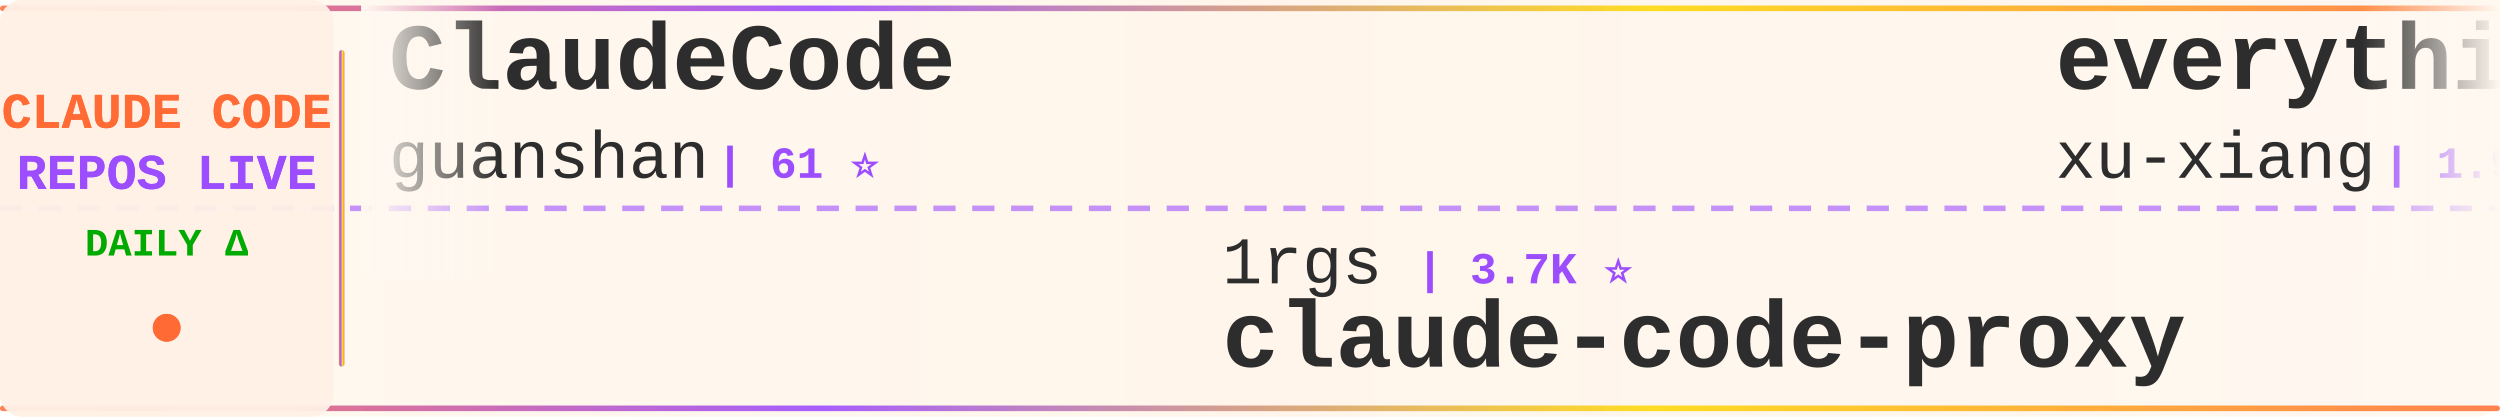
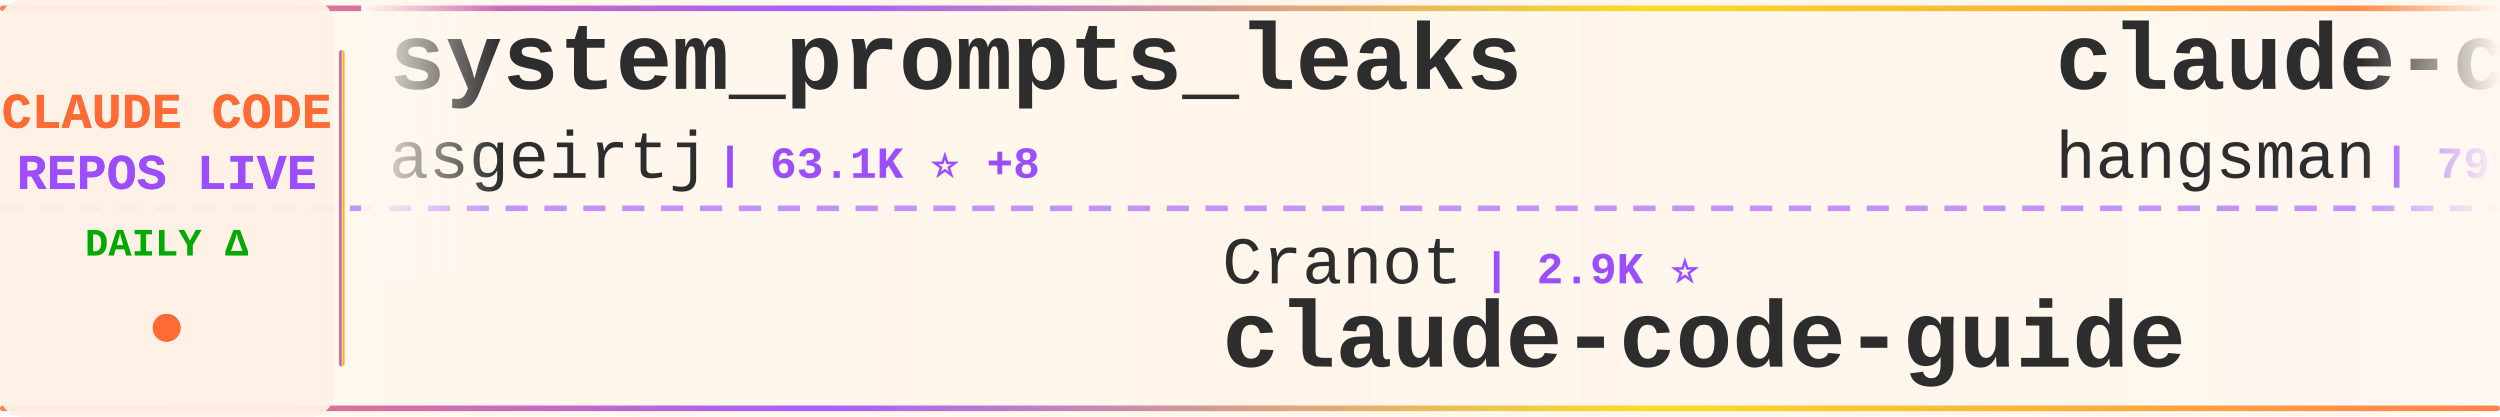
<svg xmlns="http://www.w3.org/2000/svg" width="900" height="150">
  <defs>
    <linearGradient id="tickerBg" x1="0%" y1="0%" x2="100%" y2="0%">
      <stop offset="0%" style="stop-color:#fff8f0;stop-opacity:0.98" />
      <stop offset="50%" style="stop-color:#fff5eb;stop-opacity:1" />
      <stop offset="100%" style="stop-color:#fff8f0;stop-opacity:0.98" />
    </linearGradient>
    <linearGradient id="borderGrad" x1="0%" y1="0%" x2="100%" y2="0%">
      <stop offset="0%" style="stop-color:#FF6B35;stop-opacity:0.85">
        <animate attributeName="stop-opacity" values="0.85;1;0.85" dur="2s" repeatCount="indefinite" />
      </stop>
      <stop offset="33%" style="stop-color:#9C4EFF;stop-opacity:0.9">
        <animate attributeName="stop-opacity" values="0.9;1;0.9" dur="2.2s" repeatCount="indefinite" />
      </stop>
      <stop offset="66%" style="stop-color:#FFD700;stop-opacity:0.85">
        <animate attributeName="stop-opacity" values="0.85;1;0.85" dur="1.8s" repeatCount="indefinite" />
      </stop>
      <stop offset="100%" style="stop-color:#FF6B35;stop-opacity:0.85">
        <animate attributeName="stop-opacity" values="0.85;1;0.85" dur="2s" repeatCount="indefinite" />
      </stop>
    </linearGradient>
    <filter id="textGlow">
      <feGaussianBlur stdDeviation="0.15" result="coloredBlur" />
      <feMerge>
        <feMergeNode in="coloredBlur" />
        <feMergeNode in="SourceGraphic" />
      </feMerge>
    </filter>
    <filter id="metricGlow">
      <feGaussianBlur stdDeviation="0.2" result="coloredBlur" />
      <feMerge>
        <feMergeNode in="coloredBlur" />
        <feMergeNode in="SourceGraphic" />
      </feMerge>
    </filter>
    <linearGradient id="leftFade" x1="0%" y1="0%" x2="100%" y2="0%">
      <stop offset="0%" style="stop-color:#fff8f0;stop-opacity:1" />
      <stop offset="100%" style="stop-color:#fff8f0;stop-opacity:0" />
    </linearGradient>
    <linearGradient id="rightFade" x1="0%" y1="0%" x2="100%" y2="0%">
      <stop offset="0%" style="stop-color:#fff8f0;stop-opacity:0" />
      <stop offset="100%" style="stop-color:#fff8f0;stop-opacity:1" />
    </linearGradient>
  </defs>
  <rect width="900" height="150" fill="url(#tickerBg)" rx="8" />
  <rect x="0" y="2" width="900" height="2" fill="url(#borderGrad)" rx="1" />
  <rect x="0" y="146" width="900" height="2" fill="url(#borderGrad)" rx="1" />
  <line x1="0" y1="75" x2="900" y2="75" stroke="#9C4EFF" stroke-width="2" stroke-dasharray="8 6" opacity="0.6" />
  <rect x="0" y="0" width="120" height="150" fill="#fff0e6" opacity="0.95" rx="8" />
  <text x="60" y="46" font-family="'Courier New', monospace" font-size="18" font-weight="bold" fill="#FF6B35" text-anchor="middle" filter="url(#textGlow)">
    CLAUDE CODE
  </text>
  <text x="60" y="68" font-family="'Courier New', monospace" font-size="18" font-weight="bold" fill="#9C4EFF" text-anchor="middle" filter="url(#textGlow)">
    REPOS LIVE
  </text>
  <text x="60" y="92" font-family="'Courier New', monospace" font-size="14" font-weight="bold" fill="#00aa00" text-anchor="middle">
    DAILY Δ
  </text>
  <circle cx="60" cy="118" r="5" fill="#FF6B35" filter="url(#metricGlow)">
    <animate attributeName="r" values="4;6;4" dur="1.5s" repeatCount="indefinite" />
    <animate attributeName="opacity" values="0.6;1;0.6" dur="1.5s" repeatCount="indefinite" />
  </circle>
  <rect x="122" y="18" width="2" height="114" fill="url(#borderGrad)" rx="1" />
  <clipPath id="tickerClip">
    <rect x="130" y="0" width="770" height="150" />
  </clipPath>
  <g clip-path="url(#tickerClip)">
    <g id="tickerItems">
      <animateTransform attributeName="transform" attributeType="XML" type="translate" from="0 0" to="-3000 0" dur="54s" repeatCount="indefinite" />
      <g transform="translate(0, 0)">
-         <text x="140" y="32" font-family="'Courier New', monospace" font-size="34" font-weight="bold" fill="#2d2d2d">ClaudeCode</text>
-         <text x="140" y="64" font-family="'Courier New', monospace" font-size="24" font-weight="normal" fill="#2d2d2d" opacity="1.0">guanshan</text>
-         <text x="258" y="64" font-family="'Courier New', monospace" font-size="16" font-weight="bold" fill="#9C4EFF"> | 61 ⭐</text>
+         <text x="140" y="32" font-family="'Courier New', monospace" font-size="34" font-weight="bold" fill="#2d2d2d">system_prompts_leaks</text>
+         <text x="140" y="64" font-family="'Courier New', monospace" font-size="24" font-weight="normal" fill="#2d2d2d" opacity="1.0">asgeirtj</text>
+         <text x="258" y="64" font-family="'Courier New', monospace" font-size="16" font-weight="bold" fill="#9C4EFF"> | 63.1K ⭐ +8</text>
      </g>
      <g transform="translate(300, 0)">
-         <text x="140" y="102" font-family="'Courier New', monospace" font-size="24" font-weight="normal" fill="#2d2d2d" opacity="1.0">1rgs</text>
-         <text x="210" y="102" font-family="'Courier New', monospace" font-size="16" font-weight="bold" fill="#9C4EFF"> | 3.7K ⭐</text>
-         <text x="140" y="132" font-family="'Courier New', monospace" font-size="34" font-weight="bold" fill="#2d2d2d">claude-code-proxy</text>
+         <text x="140" y="102" font-family="'Courier New', monospace" font-size="24" font-weight="normal" fill="#2d2d2d" opacity="1.0">Cranot</text>
+         <text x="234" y="102" font-family="'Courier New', monospace" font-size="16" font-weight="bold" fill="#9C4EFF"> | 2.9K ⭐</text>
+         <text x="140" y="132" font-family="'Courier New', monospace" font-size="34" font-weight="bold" fill="#2d2d2d">claude-code-guide</text>
      </g>
      <g transform="translate(600, 0)">
-         <text x="140" y="32" font-family="'Courier New', monospace" font-size="34" font-weight="bold" fill="#2d2d2d">everything-claude-code-z...</text>
-         <text x="140" y="64" font-family="'Courier New', monospace" font-size="24" font-weight="normal" fill="#2d2d2d" opacity="1.0">xu-xiang</text>
-         <text x="258" y="64" font-family="'Courier New', monospace" font-size="16" font-weight="bold" fill="#9C4EFF"> | 1.9K ⭐</text>
+         <text x="140" y="32" font-family="'Courier New', monospace" font-size="34" font-weight="bold" fill="#2d2d2d">claude-code-source</text>
+         <text x="140" y="64" font-family="'Courier New', monospace" font-size="24" font-weight="normal" fill="#2d2d2d" opacity="1.0">hangsman</text>
+         <text x="258" y="64" font-family="'Courier New', monospace" font-size="16" font-weight="bold" fill="#9C4EFF"> | 791 ⭐</text>
      </g>
      <g transform="translate(900, 0)">
-         <text x="140" y="102" font-family="'Courier New', monospace" font-size="24" font-weight="normal" fill="#2d2d2d" opacity="1.0">https-deeplearning-ai</text>
-         <text x="414" y="102" font-family="'Courier New', monospace" font-size="16" font-weight="bold" fill="#9C4EFF"> | 541 ⭐</text>
-         <text x="140" y="132" font-family="'Courier New', monospace" font-size="34" font-weight="bold" fill="#2d2d2d">sc-claude-code-files</text>
+         <text x="140" y="102" font-family="'Courier New', monospace" font-size="24" font-weight="normal" fill="#2d2d2d" opacity="1.0">fazxes</text>
+         <text x="234" y="102" font-family="'Courier New', monospace" font-size="16" font-weight="bold" fill="#9C4EFF"> | 231 ⭐</text>
+         <text x="140" y="132" font-family="'Courier New', monospace" font-size="34" font-weight="bold" fill="#2d2d2d">Claude-code</text>
      </g>
      <g transform="translate(1200, 0)">
-         <text x="140" y="32" font-family="'Courier New', monospace" font-size="34" font-weight="bold" fill="#2d2d2d">claude-code-my-workflow</text>
-         <text x="140" y="64" font-family="'Courier New', monospace" font-size="24" font-weight="normal" fill="#2d2d2d" opacity="1.0">pedrohcgs</text>
-         <text x="270" y="64" font-family="'Courier New', monospace" font-size="16" font-weight="bold" fill="#9C4EFF"> | 1.5K ⭐</text>
+         <text x="140" y="32" font-family="'Courier New', monospace" font-size="34" font-weight="bold" fill="#2d2d2d">claude-code-proxy</text>
+         <text x="140" y="64" font-family="'Courier New', monospace" font-size="24" font-weight="normal" fill="#2d2d2d" opacity="1.0">1rgs</text>
+         <text x="210" y="64" font-family="'Courier New', monospace" font-size="16" font-weight="bold" fill="#9C4EFF"> | 3.7K ⭐</text>
      </g>
      <g transform="translate(1500, 0)">
-         <text x="140" y="102" font-family="'Courier New', monospace" font-size="24" font-weight="normal" fill="#2d2d2d" opacity="1.0">Donchitos</text>
-         <text x="270" y="102" font-family="'Courier New', monospace" font-size="16" font-weight="bold" fill="#9C4EFF"> | 24.1K ⭐ +27</text>
-         <text x="140" y="132" font-family="'Courier New', monospace" font-size="34" font-weight="bold" fill="#2d2d2d">Claude-Code-Game-Studios</text>
+         <text x="140" y="102" font-family="'Courier New', monospace" font-size="24" font-weight="normal" fill="#2d2d2d" opacity="1.0">musistudio</text>
+         <text x="282" y="102" font-family="'Courier New', monospace" font-size="16" font-weight="bold" fill="#9C4EFF"> | 36.7K ⭐ +2</text>
+         <text x="140" y="132" font-family="'Courier New', monospace" font-size="34" font-weight="bold" fill="#2d2d2d">claude-code-router</text>
      </g>
      <g transform="translate(1800, 0)">
-         <text x="140" y="32" font-family="'Courier New', monospace" font-size="34" font-weight="bold" fill="#2d2d2d">claude-code-plugins-plus...</text>
-         <text x="140" y="64" font-family="'Courier New', monospace" font-size="24" font-weight="normal" fill="#2d2d2d" opacity="1.0">jeremylongshore</text>
-         <text x="342" y="64" font-family="'Courier New', monospace" font-size="16" font-weight="bold" fill="#9C4EFF"> | 2.6K ⭐</text>
+         <text x="140" y="32" font-family="'Courier New', monospace" font-size="34" font-weight="bold" fill="#2d2d2d">claude-code-local</text>
+         <text x="140" y="64" font-family="'Courier New', monospace" font-size="24" font-weight="normal" fill="#2d2d2d" opacity="1.0">nicedreamzapp</text>
+         <text x="318" y="64" font-family="'Courier New', monospace" font-size="16" font-weight="bold" fill="#9C4EFF"> | 3.2K ⭐ +1</text>
      </g>
      <g transform="translate(2100, 0)">
-         <text x="140" y="102" font-family="'Courier New', monospace" font-size="24" font-weight="normal" fill="#2d2d2d" opacity="1.0">huangserva</text>
-         <text x="282" y="102" font-family="'Courier New', monospace" font-size="16" font-weight="bold" fill="#9C4EFF"> | 621 ⭐</text>
-         <text x="140" y="132" font-family="'Courier New', monospace" font-size="34" font-weight="bold" fill="#2d2d2d">claude-code-cli</text>
+         <text x="140" y="102" font-family="'Courier New', monospace" font-size="24" font-weight="normal" fill="#2d2d2d" opacity="1.0">anthropics</text>
+         <text x="282" y="102" font-family="'Courier New', monospace" font-size="16" font-weight="bold" fill="#9C4EFF"> | 8.7K ⭐ +1</text>
+         <text x="140" y="132" font-family="'Courier New', monospace" font-size="34" font-weight="bold" fill="#2d2d2d">claude-code-action</text>
      </g>
      <g transform="translate(2400, 0)">
-         <text x="140" y="32" font-family="'Courier New', monospace" font-size="34" font-weight="bold" fill="#2d2d2d">awesome-claude-code-suba...</text>
-         <text x="140" y="64" font-family="'Courier New', monospace" font-size="24" font-weight="normal" fill="#2d2d2d" opacity="1.0">VoltAgent</text>
-         <text x="270" y="64" font-family="'Courier New', monospace" font-size="16" font-weight="bold" fill="#9C4EFF"> | 24.4K ⭐ +4</text>
+         <text x="140" y="32" font-family="'Courier New', monospace" font-size="34" font-weight="bold" fill="#2d2d2d">claude-code-source</text>
+         <text x="140" y="64" font-family="'Courier New', monospace" font-size="24" font-weight="normal" fill="#2d2d2d" opacity="1.0">AprilNEA</text>
+         <text x="258" y="64" font-family="'Courier New', monospace" font-size="16" font-weight="bold" fill="#9C4EFF"> | 390 ⭐</text>
      </g>
      <g transform="translate(2700, 0)">
-         <text x="140" y="102" font-family="'Courier New', monospace" font-size="24" font-weight="normal" fill="#2d2d2d" opacity="1.0">ChrisWiles</text>
-         <text x="282" y="102" font-family="'Courier New', monospace" font-size="16" font-weight="bold" fill="#9C4EFF"> | 6.0K ⭐</text>
-         <text x="140" y="132" font-family="'Courier New', monospace" font-size="34" font-weight="bold" fill="#2d2d2d">claude-code-showcase</text>
+         <text x="140" y="102" font-family="'Courier New', monospace" font-size="24" font-weight="normal" fill="#2d2d2d" opacity="1.0">krusemediallc</text>
+         <text x="318" y="102" font-family="'Courier New', monospace" font-size="16" font-weight="bold" fill="#9C4EFF"> | 1.2K ⭐</text>
+         <text x="140" y="132" font-family="'Courier New', monospace" font-size="34" font-weight="bold" fill="#2d2d2d">arcads-claude-code</text>
      </g>
      <g transform="translate(3000, 0)">
-         <text x="140" y="32" font-family="'Courier New', monospace" font-size="34" font-weight="bold" fill="#2d2d2d">ClaudeCode</text>
-         <text x="140" y="64" font-family="'Courier New', monospace" font-size="24" font-weight="normal" fill="#2d2d2d" opacity="1.0">guanshan</text>
-         <text x="258" y="64" font-family="'Courier New', monospace" font-size="16" font-weight="bold" fill="#9C4EFF"> | 61 ⭐</text>
+         <text x="140" y="32" font-family="'Courier New', monospace" font-size="34" font-weight="bold" fill="#2d2d2d">system_prompts_leaks</text>
+         <text x="140" y="64" font-family="'Courier New', monospace" font-size="24" font-weight="normal" fill="#2d2d2d" opacity="1.0">asgeirtj</text>
+         <text x="258" y="64" font-family="'Courier New', monospace" font-size="16" font-weight="bold" fill="#9C4EFF"> | 63.1K ⭐ +8</text>
      </g>
      <g transform="translate(3300, 0)">
-         <text x="140" y="102" font-family="'Courier New', monospace" font-size="24" font-weight="normal" fill="#2d2d2d" opacity="1.0">1rgs</text>
-         <text x="210" y="102" font-family="'Courier New', monospace" font-size="16" font-weight="bold" fill="#9C4EFF"> | 3.7K ⭐</text>
-         <text x="140" y="132" font-family="'Courier New', monospace" font-size="34" font-weight="bold" fill="#2d2d2d">claude-code-proxy</text>
+         <text x="140" y="102" font-family="'Courier New', monospace" font-size="24" font-weight="normal" fill="#2d2d2d" opacity="1.0">Cranot</text>
+         <text x="234" y="102" font-family="'Courier New', monospace" font-size="16" font-weight="bold" fill="#9C4EFF"> | 2.9K ⭐</text>
+         <text x="140" y="132" font-family="'Courier New', monospace" font-size="34" font-weight="bold" fill="#2d2d2d">claude-code-guide</text>
      </g>
      <g transform="translate(3600, 0)">
-         <text x="140" y="32" font-family="'Courier New', monospace" font-size="34" font-weight="bold" fill="#2d2d2d">everything-claude-code-z...</text>
-         <text x="140" y="64" font-family="'Courier New', monospace" font-size="24" font-weight="normal" fill="#2d2d2d" opacity="1.0">xu-xiang</text>
-         <text x="258" y="64" font-family="'Courier New', monospace" font-size="16" font-weight="bold" fill="#9C4EFF"> | 1.9K ⭐</text>
+         <text x="140" y="32" font-family="'Courier New', monospace" font-size="34" font-weight="bold" fill="#2d2d2d">claude-code-source</text>
+         <text x="140" y="64" font-family="'Courier New', monospace" font-size="24" font-weight="normal" fill="#2d2d2d" opacity="1.0">hangsman</text>
+         <text x="258" y="64" font-family="'Courier New', monospace" font-size="16" font-weight="bold" fill="#9C4EFF"> | 791 ⭐</text>
      </g>
      <g transform="translate(3900, 0)">
-         <text x="140" y="102" font-family="'Courier New', monospace" font-size="24" font-weight="normal" fill="#2d2d2d" opacity="1.0">https-deeplearning-ai</text>
-         <text x="414" y="102" font-family="'Courier New', monospace" font-size="16" font-weight="bold" fill="#9C4EFF"> | 541 ⭐</text>
-         <text x="140" y="132" font-family="'Courier New', monospace" font-size="34" font-weight="bold" fill="#2d2d2d">sc-claude-code-files</text>
+         <text x="140" y="102" font-family="'Courier New', monospace" font-size="24" font-weight="normal" fill="#2d2d2d" opacity="1.0">fazxes</text>
+         <text x="234" y="102" font-family="'Courier New', monospace" font-size="16" font-weight="bold" fill="#9C4EFF"> | 231 ⭐</text>
+         <text x="140" y="132" font-family="'Courier New', monospace" font-size="34" font-weight="bold" fill="#2d2d2d">Claude-code</text>
      </g>
    </g>
  </g>
  <rect x="130" y="0" width="50" height="100" fill="url(#leftFade)" />
  <rect x="850" y="0" width="50" height="100" fill="url(#rightFade)" />
</svg>
